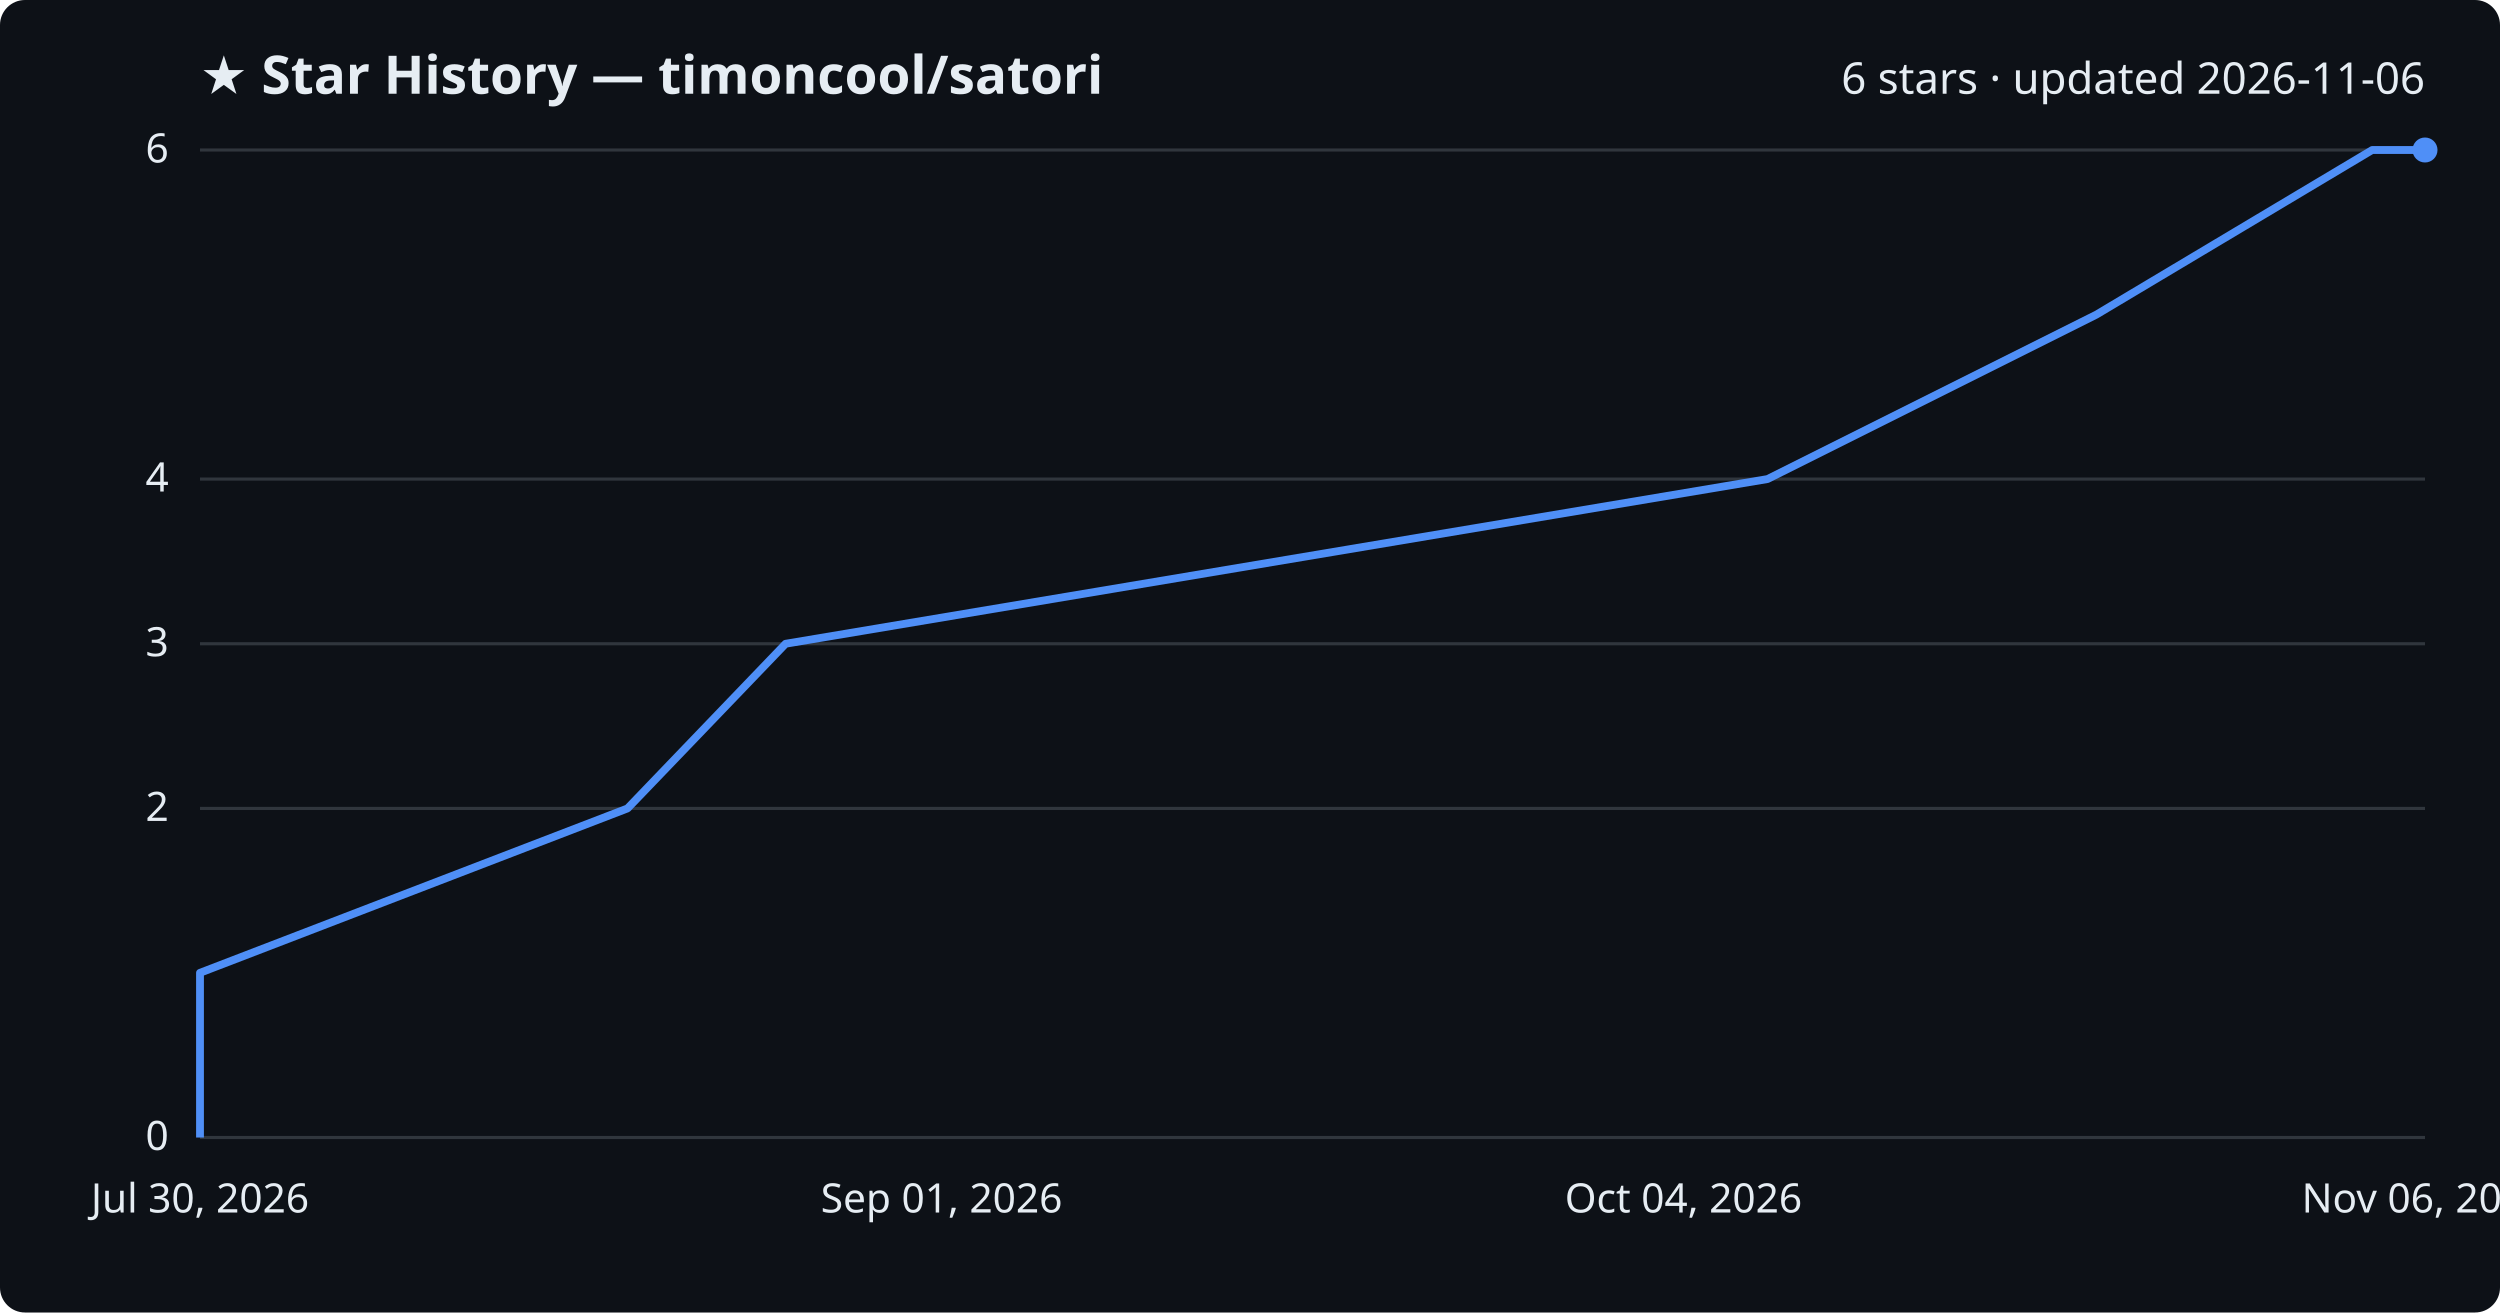
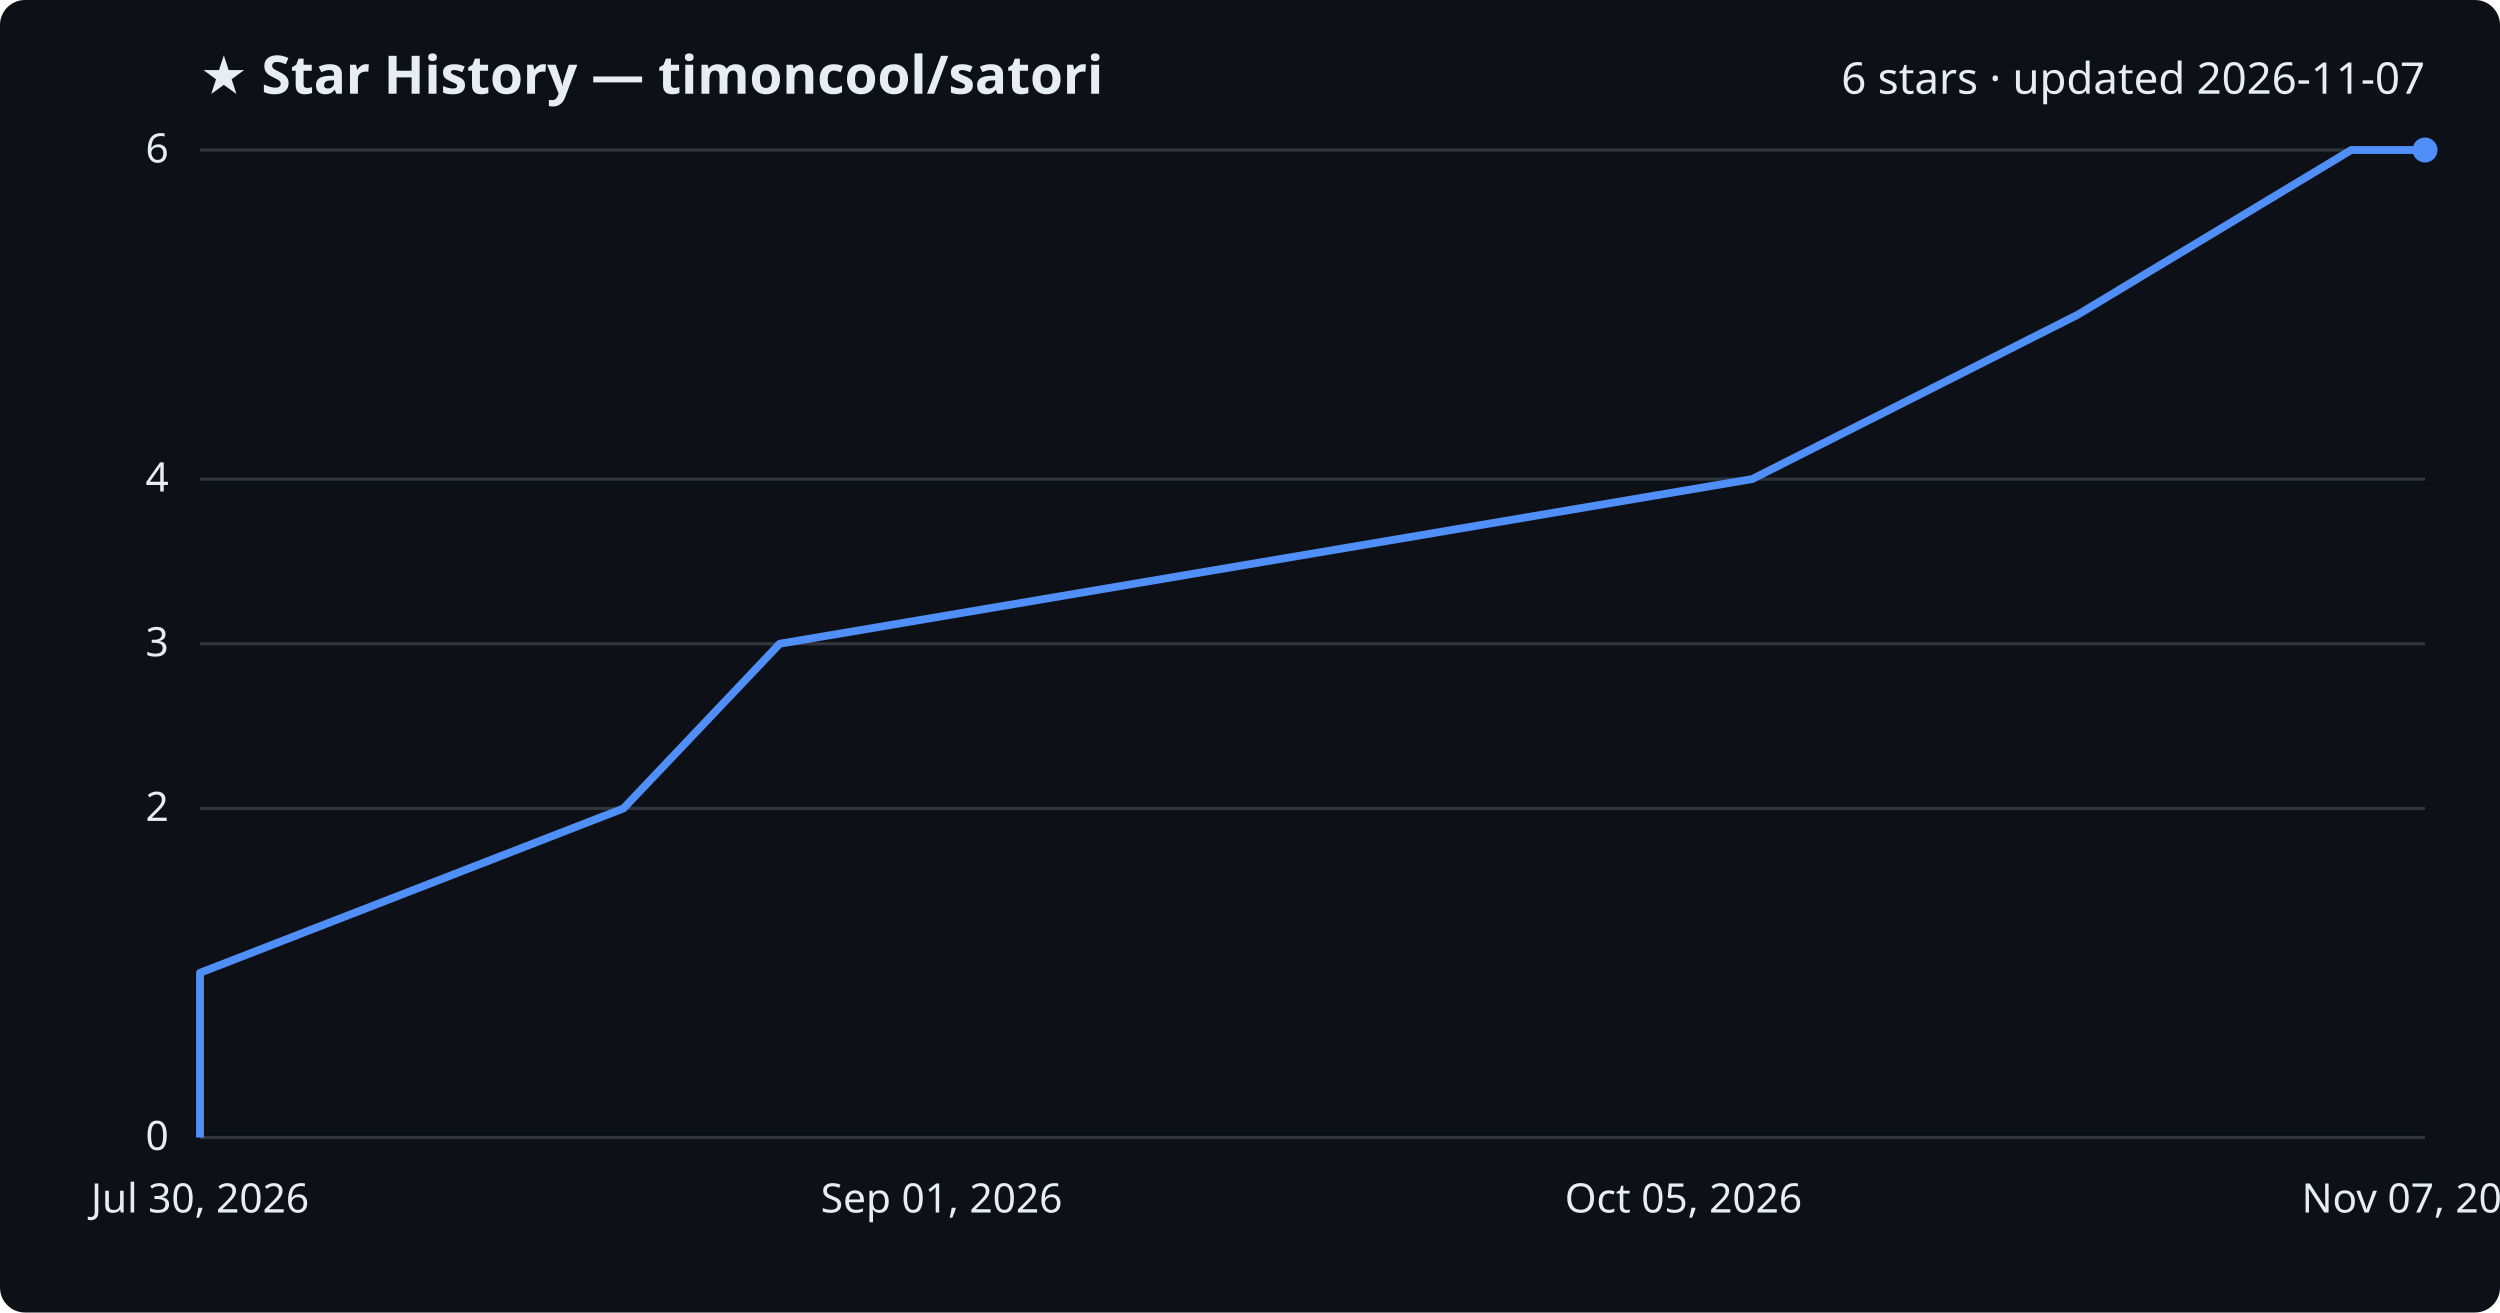
<svg xmlns="http://www.w3.org/2000/svg" viewBox="0 0 800 420" font-family="Segoe UI, sans-serif">
  <rect width="800" height="420" fill="#0d1117" rx="8" />
  <text x="64" y="30" fill="#e6edf3" font-size="17" font-weight="700">★ Star History — timoncool/satori</text>
-   <text x="776" y="30" fill="#e6edf3" font-size="14" text-anchor="end">6 stars · updated 2026-11-06</text>
+   <text x="776" y="30" fill="#e6edf3" font-size="14" text-anchor="end">6 stars · updated 2026-11-07</text>
  <line x1="64" y1="364.0" x2="776" y2="364.0" stroke="#30363d" stroke-width="1" />
  <text x="54" y="368.0" fill="#e6edf3" font-size="13" text-anchor="end">0</text>
  <line x1="64" y1="258.7" x2="776" y2="258.7" stroke="#30363d" stroke-width="1" />
  <text x="54" y="262.7" fill="#e6edf3" font-size="13" text-anchor="end">2</text>
  <line x1="64" y1="206.0" x2="776" y2="206.0" stroke="#30363d" stroke-width="1" />
  <text x="54" y="210.0" fill="#e6edf3" font-size="13" text-anchor="end">3</text>
  <line x1="64" y1="153.3" x2="776" y2="153.3" stroke="#30363d" stroke-width="1" />
  <text x="54" y="157.3" fill="#e6edf3" font-size="13" text-anchor="end">4</text>
  <line x1="64" y1="48.0" x2="776" y2="48.0" stroke="#30363d" stroke-width="1" />
  <text x="54" y="52.0" fill="#e6edf3" font-size="13" text-anchor="end">6</text>
-   <path d="M64.0,364.0 L64.0,311.3 L200.8,258.7 L251.4,206.0 L565.6,153.3 L670.8,100.7 L759.1,48.0 L776.0,48.0" fill="none" stroke="#4f8ff7" stroke-width="2.5" stroke-linejoin="round" />
+   <path d="M64.0,364.0 L64.0,311.3 L199.5,258.7 L249.5,206.0 L560.7,153.3 L664.9,100.7 L752.4,48.0 L776.0,48.0" fill="none" stroke="#4f8ff7" stroke-width="2.5" stroke-linejoin="round" />
  <circle cx="776.0" cy="48.0" r="4" fill="#4f8ff7" />
  <text x="64.0" y="388" fill="#e6edf3" font-size="13" text-anchor="middle">Jul 30, 2026</text>
  <text x="301.3" y="388" fill="#e6edf3" font-size="13" text-anchor="middle">Sep 01, 2026</text>
-   <text x="538.7" y="388" fill="#e6edf3" font-size="13" text-anchor="middle">Oct 04, 2026</text>
-   <text x="776.0" y="388" fill="#e6edf3" font-size="13" text-anchor="middle">Nov 06, 2026</text>
+   <text x="538.7" y="388" fill="#e6edf3" font-size="13" text-anchor="middle">Oct 05, 2026</text>
+   <text x="776.0" y="388" fill="#e6edf3" font-size="13" text-anchor="middle">Nov 07, 2026</text>
</svg>
